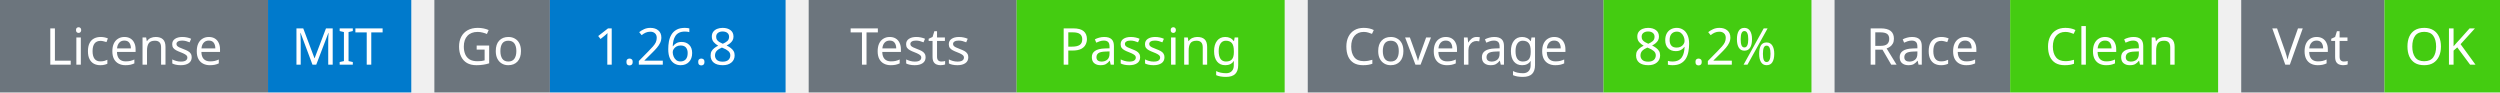
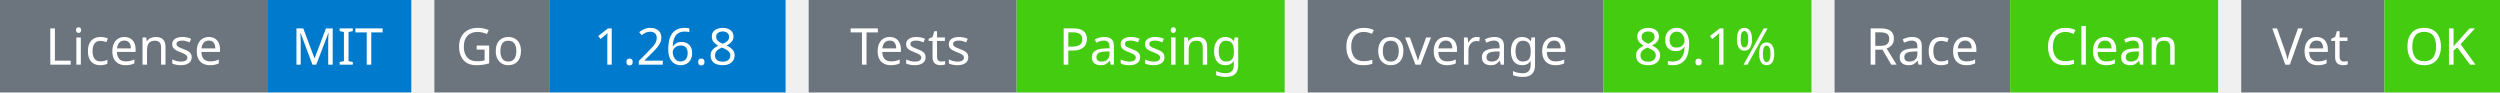
<svg xmlns="http://www.w3.org/2000/svg" width="541" height="20" viewBox="0 0 541 20">
  <g transform="translate(0, 0)">
    <rect x="0" y="0" width="58" height="20" fill="#6c757d" />
    <rect x="58" y="0" width="31" height="20" fill="#007acc" />
    <text x="29" y="14" text-anchor="middle" font-family="sans-serif" font-size="11" fill="white">License</text>
    <text x="73" y="14" text-anchor="middle" font-family="sans-serif" font-size="11" fill="white">MIT</text>
  </g>
  <g transform="translate(94, 0)">
    <rect x="0" y="0" width="25" height="20" fill="#6c757d" />
    <rect x="25" y="0" width="51" height="20" fill="#007acc" />
    <text x="12" y="14" text-anchor="middle" font-family="sans-serif" font-size="11" fill="white">Go</text>
    <text x="50" y="14" text-anchor="middle" font-family="sans-serif" font-size="11" fill="white">1.26.8</text>
  </g>
  <g transform="translate(175, 0)">
    <rect x="0" y="0" width="45" height="20" fill="#6c757d" />
    <rect x="45" y="0" width="58" height="20" fill="#4c1" />
    <text x="22" y="14" text-anchor="middle" font-family="sans-serif" font-size="11" fill="white">Tests</text>
    <text x="74" y="14" text-anchor="middle" font-family="sans-serif" font-size="11" fill="white">Passing</text>
  </g>
  <g transform="translate(283, 0)">
    <rect x="0" y="0" width="64" height="20" fill="#6c757d" />
    <rect x="64" y="0" width="45" height="20" fill="#4c1" />
    <text x="32" y="14" text-anchor="middle" font-family="sans-serif" font-size="11" fill="white">Coverage</text>
-     <text x="86" y="14" text-anchor="middle" font-family="sans-serif" font-size="11" fill="white">89.2%</text>
+     <text x="86" y="14" text-anchor="middle" font-family="sans-serif" font-size="11" fill="white">89.1%</text>
  </g>
  <g transform="translate(397, 0)">
    <rect x="0" y="0" width="38" height="20" fill="#6c757d" />
    <rect x="38" y="0" width="45" height="20" fill="#4c1" />
    <text x="19" y="14" text-anchor="middle" font-family="sans-serif" font-size="11" fill="white">Race</text>
    <text x="60" y="14" text-anchor="middle" font-family="sans-serif" font-size="11" fill="white">Clean</text>
  </g>
  <g transform="translate(485, 0)">
    <rect x="0" y="0" width="31" height="20" fill="#6c757d" />
    <rect x="31" y="0" width="25" height="20" fill="#4c1" />
    <text x="15" y="14" text-anchor="middle" font-family="sans-serif" font-size="11" fill="white">Vet</text>
    <text x="43" y="14" text-anchor="middle" font-family="sans-serif" font-size="11" fill="white">OK</text>
  </g>
</svg>
